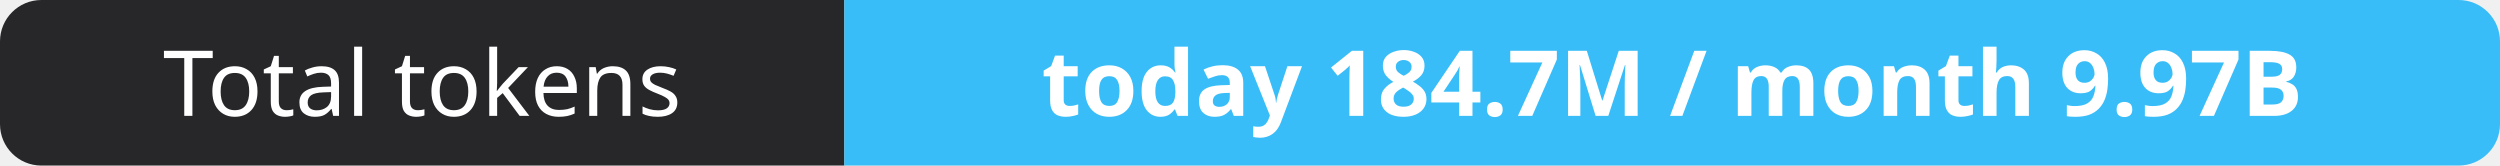
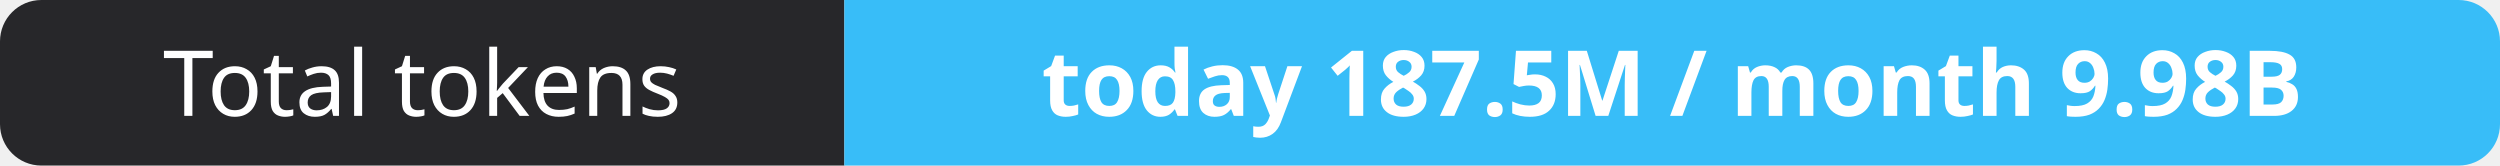
- <svg xmlns="http://www.w3.org/2000/svg" width="302" height="20" role="img" aria-label="Total tokens: today 184.7M / month 9.97B">
+ <svg xmlns="http://www.w3.org/2000/svg" width="302" height="20" role="img" aria-label="Total tokens: today 187.5M / month 9.98B">
  <clipPath id="r">
    <rect width="302" height="20" rx="5" fill="#fff" />
  </clipPath>
  <g clip-path="url(#r)">
    <rect width="102" height="20" fill="#27272a" />
    <rect x="102" width="200" height="20" fill="#38bdf8" />
  </g>
  <g fill="#fff" text-anchor="middle" font-family="Verdana,Geneva,sans-serif" font-size="11">
    <text x="51.0" y="14">Total tokens</text>
-     <text x="202.0" y="14" font-weight="700">today 184.7M / month 9.97B</text>
+     <text x="202.0" y="14" font-weight="700">today 187.5M / month 9.98B</text>
  </g>
</svg>
